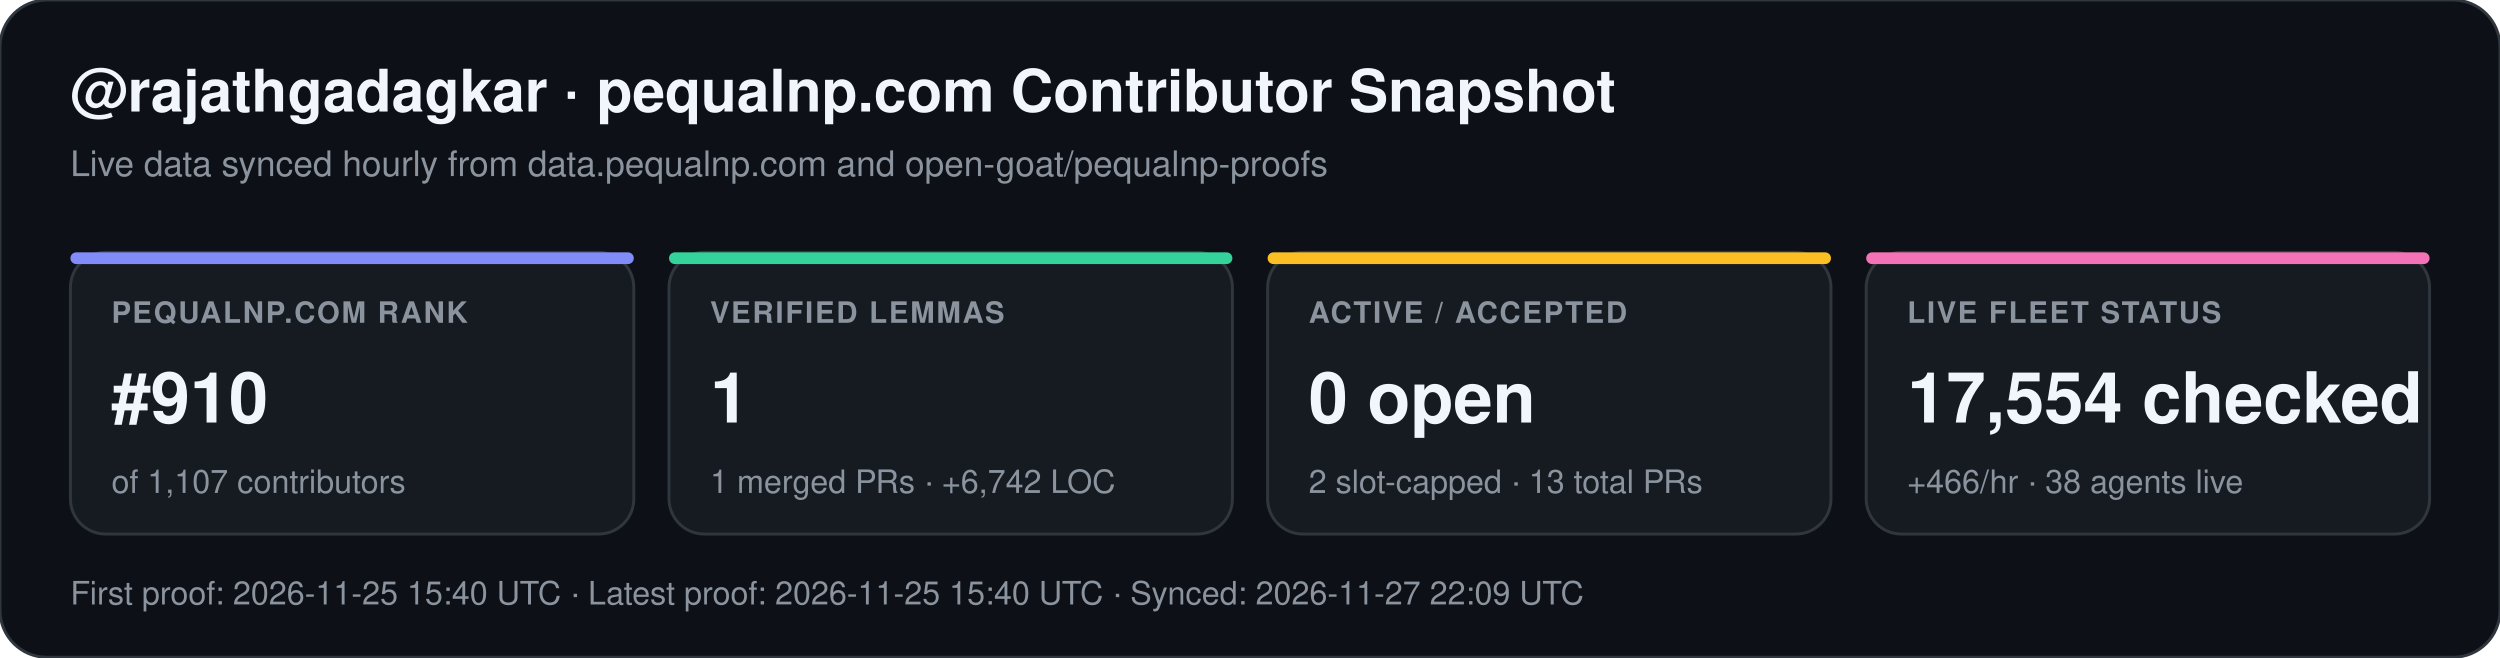
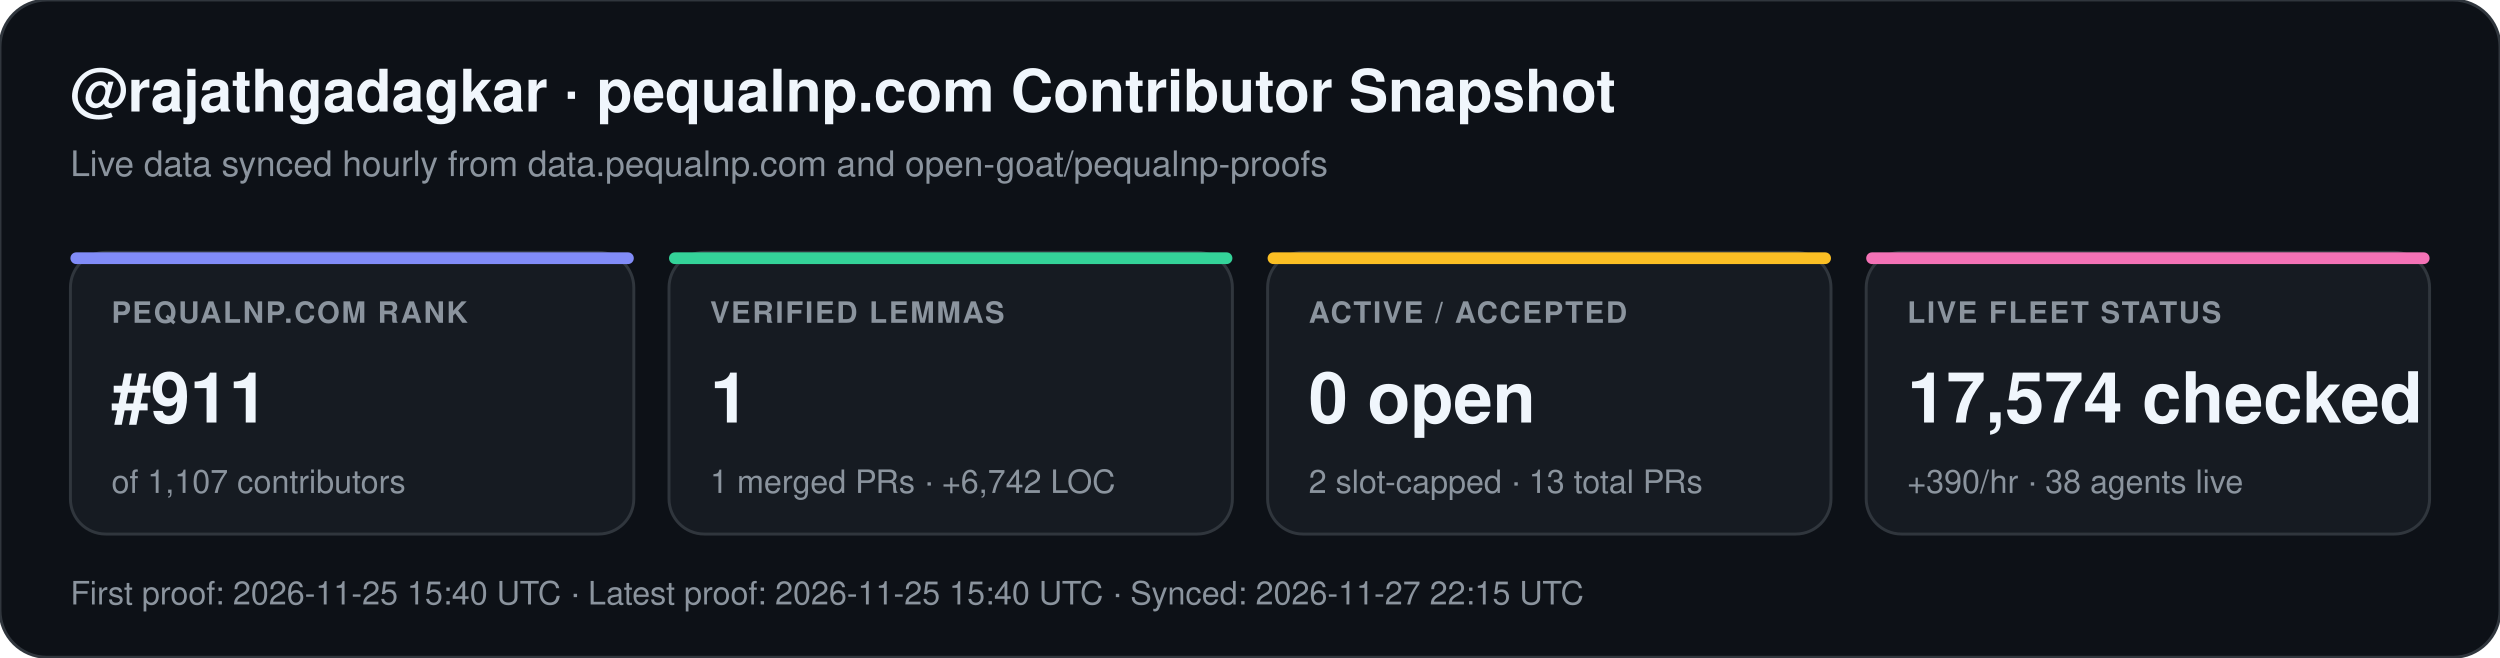
<svg xmlns="http://www.w3.org/2000/svg" width="852" height="224" viewBox="0 0 852 224" font-family="-apple-system,BlinkMacSystemFont,Segoe UI,Helvetica,Arial,sans-serif">
  <rect width="852" height="224" rx="16" fill="#0d1117" stroke="#30363d" stroke-width="1" />
  <text x="24" y="38" fill="#f0f6fc" font-size="20" font-weight="700">@rajathgadagkar · pequalnp.com Contributor Snapshot</text>
  <text x="24" y="60" fill="#8b949e" font-size="12">Live data synced hourly from data.pequalnp.com and open-goat/pequalnp-proofs</text>
  <rect x="24" y="86" width="192" height="96" rx="12" fill="#161b22" stroke="#30363d" stroke-width="1" />
  <rect x="24" y="86" width="192" height="4" rx="2" fill="#818cf8" />
  <text x="38" y="110" fill="#8b949e" font-size="10" font-weight="600" letter-spacing="0.6">PEQUALNP.COM RANK</text>
-   <text x="38" y="144" fill="#f0f6fc" font-size="24" font-weight="700">#910</text>
+   <text x="38" y="144" fill="#f0f6fc" font-size="24" font-weight="700">#911</text>
  <text x="38" y="168" fill="#8b949e" font-size="11">of 1,107 contributors</text>
  <rect x="228" y="86" width="192" height="96" rx="12" fill="#161b22" stroke="#30363d" stroke-width="1" />
  <rect x="228" y="86" width="192" height="4" rx="2" fill="#34d399" />
  <text x="242" y="110" fill="#8b949e" font-size="10" font-weight="600" letter-spacing="0.6">VERIFIED LEMMAS</text>
  <text x="242" y="144" fill="#f0f6fc" font-size="24" font-weight="700">1</text>
  <text x="242" y="168" fill="#8b949e" font-size="11">1 merged PRs · +6,742 LOC</text>
  <rect x="432" y="86" width="192" height="96" rx="12" fill="#161b22" stroke="#30363d" stroke-width="1" />
  <rect x="432" y="86" width="192" height="4" rx="2" fill="#fbbf24" />
  <text x="446" y="110" fill="#8b949e" font-size="10" font-weight="600" letter-spacing="0.6">ACTIVE / ACCEPTED</text>
  <text x="446" y="144" fill="#f0f6fc" font-size="24" font-weight="700">0 open</text>
  <text x="446" y="168" fill="#8b949e" font-size="11">2 slot-capped · 13 total PRs</text>
  <rect x="636" y="86" width="192" height="96" rx="12" fill="#161b22" stroke="#30363d" stroke-width="1" />
  <rect x="636" y="86" width="192" height="4" rx="2" fill="#f472b6" />
  <text x="650" y="110" fill="#8b949e" font-size="10" font-weight="600" letter-spacing="0.6">LIVE FLEET STATUS</text>
-   <text x="650" y="144" fill="#f0f6fc" font-size="24" font-weight="700">17,554 checked</text>
-   <text x="650" y="168" fill="#8b949e" font-size="11">+466/hr · 38 agents live</text>
-   <text x="24" y="206" fill="#8b949e" font-size="11">First proof: 2026-11-25 15:40 UTC  ·  Latest proof: 2026-11-25 15:40 UTC  ·  Synced: 2026-11-27 22:09 UTC</text>
+   <text x="650" y="144" fill="#f0f6fc" font-size="24" font-weight="700">17,574 checked</text>
+   <text x="650" y="168" fill="#8b949e" font-size="11">+390/hr · 38 agents live</text>
+   <text x="24" y="206" fill="#8b949e" font-size="11">First proof: 2026-11-25 15:40 UTC  ·  Latest proof: 2026-11-25 15:40 UTC  ·  Synced: 2026-11-27 22:15 UTC</text>
</svg>
